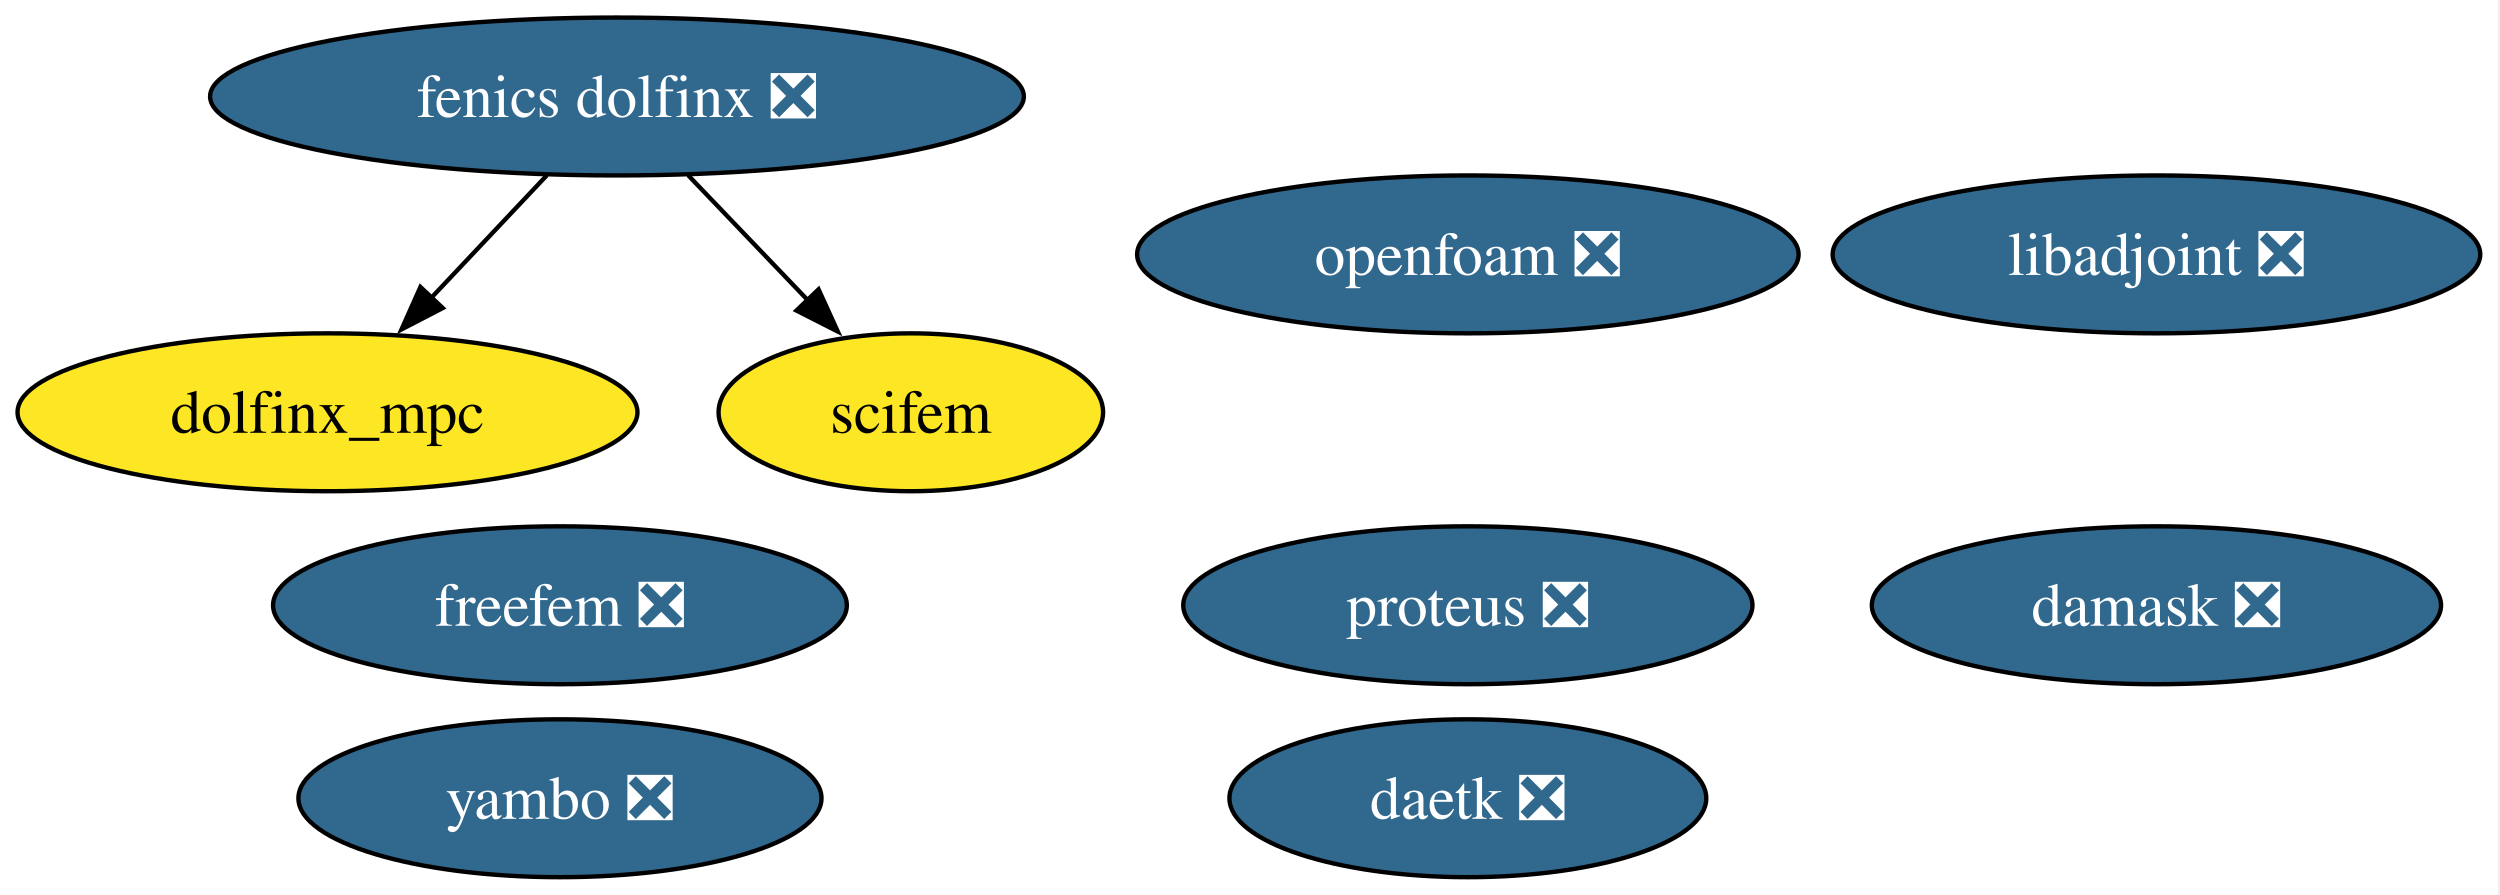
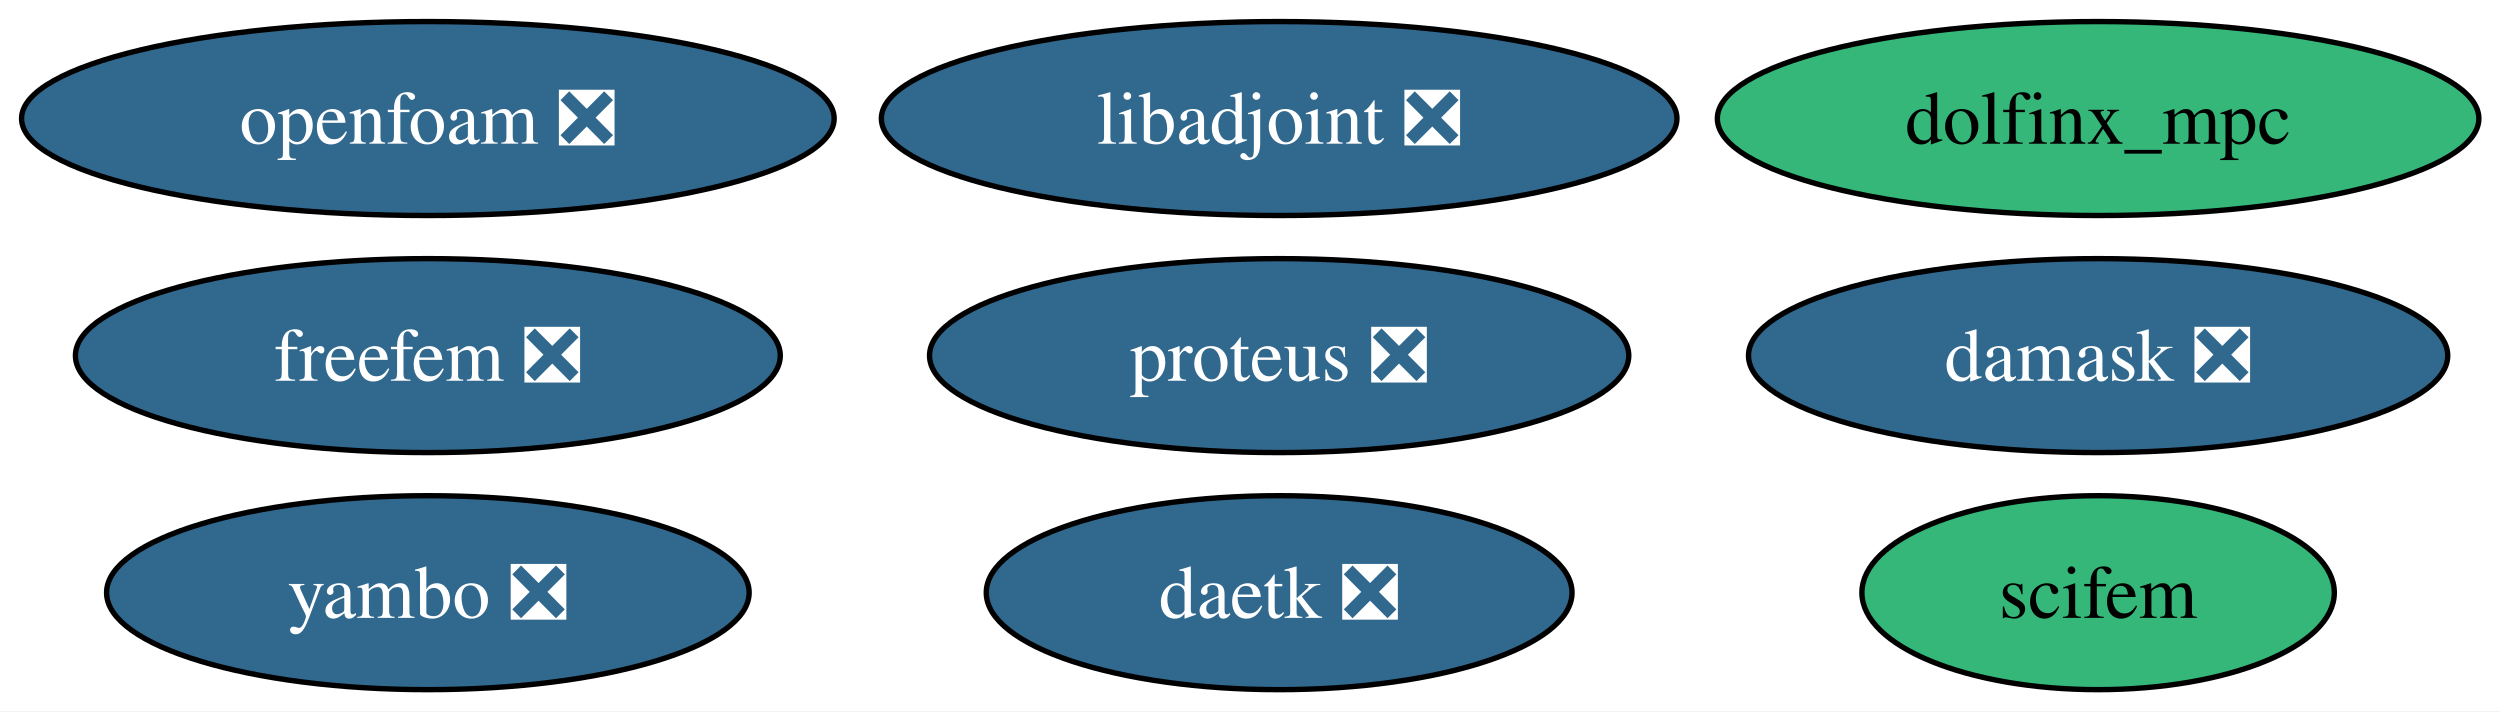
- <svg xmlns="http://www.w3.org/2000/svg" xmlns:xlink="http://www.w3.org/1999/xlink" width="570pt" height="204pt" viewBox="0.00 0.00 570.00 204.00">
-   <g id="graph0" class="graph" transform="scale(1 1) rotate(0) translate(4 200)">
-     <polygon fill="white" stroke="none" points="-4,4 -4,-200 565.5,-200 565.5,4 -4,4" />
+ <svg xmlns="http://www.w3.org/2000/svg" xmlns:xlink="http://www.w3.org/1999/xlink" width="464pt" height="132pt" viewBox="0.00 0.00 464.00 132.00">
+   <g id="graph0" class="graph" transform="scale(1 1) rotate(0) translate(4 128)">
+     <polygon fill="white" stroke="none" points="-4,4 -4,-128 460.08,-128 460.08,4 -4,4" />
    <g id="node1" class="node">
      <g id="a_node1">
        <a xlink:href="https://github.com/conda-forge/libadjoint-feedstock/pull/46" xlink:title="libadjoint ❎">
-           <ellipse fill="#31688e" stroke="black" cx="487.67" cy="-142" rx="73.83" ry="18" />
-           <text xml:space="preserve" text-anchor="middle" x="487.67" y="-137.32" font-family="Times,serif" font-size="14.00" fill="white">libadjoint ❎</text>
+           <ellipse fill="#31688e" stroke="black" cx="233.41" cy="-106" rx="73.83" ry="18" />
+           <text xml:space="preserve" text-anchor="middle" x="233.41" y="-101.33" font-family="Times,serif" font-size="14.00" fill="white">libadjoint ❎</text>
        </a>
      </g>
    </g>
    <g id="node2" class="node">
      <g id="a_node2">
        <a xlink:href="https://github.com/conda-forge/daetk-feedstock/pull/21" xlink:title="daetk ❎">
-           <ellipse fill="#31688e" stroke="black" cx="330.67" cy="-18" rx="54.36" ry="18" />
-           <text xml:space="preserve" text-anchor="middle" x="330.67" y="-13.32" font-family="Times,serif" font-size="14.00" fill="white">daetk ❎</text>
+           <ellipse fill="#31688e" stroke="black" cx="233.41" cy="-18" rx="54.36" ry="18" />
+           <text xml:space="preserve" text-anchor="middle" x="233.41" y="-13.32" font-family="Times,serif" font-size="14.00" fill="white">daetk ❎</text>
        </a>
      </g>
    </g>
    <g id="node3" class="node">
      <g id="a_node3">
        <a xlink:href="https://github.com/conda-forge/proteus-feedstock/pull/76" xlink:title="proteus ❎">
-           <ellipse fill="#31688e" stroke="black" cx="330.67" cy="-62" rx="64.89" ry="18" />
-           <text xml:space="preserve" text-anchor="middle" x="330.67" y="-57.33" font-family="Times,serif" font-size="14.00" fill="white">proteus ❎</text>
+           <ellipse fill="#31688e" stroke="black" cx="233.41" cy="-62" rx="64.89" ry="18" />
+           <text xml:space="preserve" text-anchor="middle" x="233.41" y="-57.33" font-family="Times,serif" font-size="14.00" fill="white">proteus ❎</text>
        </a>
      </g>
    </g>
    <g id="node4" class="node">
      <g id="a_node4">
        <a xlink:href="https://github.com/conda-forge/damask-feedstock/pull/182" xlink:title="damask ❎">
-           <ellipse fill="#31688e" stroke="black" cx="487.67" cy="-62" rx="64.89" ry="18" />
-           <text xml:space="preserve" text-anchor="middle" x="487.67" y="-57.33" font-family="Times,serif" font-size="14.00" fill="white">damask ❎</text>
+           <ellipse fill="#31688e" stroke="black" cx="385.41" cy="-62" rx="64.89" ry="18" />
+           <text xml:space="preserve" text-anchor="middle" x="385.41" y="-57.33" font-family="Times,serif" font-size="14.00" fill="white">damask ❎</text>
        </a>
      </g>
    </g>
    <g id="node5" class="node">
      <g id="a_node5">
        <a xlink:href="https://github.com/conda-forge/yambo-feedstock/pull/49" xlink:title="yambo ❎">
-           <ellipse fill="#31688e" stroke="black" cx="123.67" cy="-18" rx="59.63" ry="18" />
-           <text xml:space="preserve" text-anchor="middle" x="123.67" y="-13.32" font-family="Times,serif" font-size="14.00" fill="white">yambo ❎</text>
+           <ellipse fill="#31688e" stroke="black" cx="75.41" cy="-18" rx="59.63" ry="18" />
+           <text xml:space="preserve" text-anchor="middle" x="75.41" y="-13.32" font-family="Times,serif" font-size="14.00" fill="white">yambo ❎</text>
        </a>
      </g>
    </g>
    <g id="node6" class="node">
      <g id="a_node6">
-         <a xlink:href="https://github.com/conda-forge/fenics-dolfinx-feedstock/pull/119" xlink:title="fenics dolfinx ❎">
-           <ellipse fill="#31688e" stroke="black" cx="136.67" cy="-178" rx="92.77" ry="18" />
-           <text xml:space="preserve" text-anchor="middle" x="136.67" y="-173.32" font-family="Times,serif" font-size="14.00" fill="white">fenics dolfinx ❎</text>
+         <a xlink:href="https://github.com/conda-forge/freefem-feedstock/pull/48" xlink:title="freefem ❎">
+           <ellipse fill="#31688e" stroke="black" cx="75.41" cy="-62" rx="65.41" ry="18" />
+           <text xml:space="preserve" text-anchor="middle" x="75.41" y="-57.33" font-family="Times,serif" font-size="14.00" fill="white">freefem ❎</text>
+         </a>
+       </g>
+     </g>
+     <g id="node7" class="node">
+       <g id="a_node7">
+         <a xlink:href="https://github.com/conda-forge/dolfinx_mpc-feedstock" xlink:title="dolfinx_mpc">
+           <ellipse fill="#35b779" stroke="black" cx="385.41" cy="-106" rx="70.67" ry="18" />
+           <text xml:space="preserve" text-anchor="middle" x="385.41" y="-101.33" font-family="Times,serif" font-size="14.00">dolfinx_mpc</text>
        </a>
      </g>
    </g>
    <g id="node8" class="node">
      <g id="a_node8">
-         <a xlink:href="https://github.com/conda-forge/dolfinx_mpc-feedstock" xlink:title="dolfinx_mpc">
-           <ellipse fill="#fde725" stroke="black" cx="70.67" cy="-106" rx="70.67" ry="18" />
-           <text xml:space="preserve" text-anchor="middle" x="70.67" y="-101.33" font-family="Times,serif" font-size="14.00">dolfinx_mpc</text>
+         <a xlink:href="https://github.com/conda-forge/scifem-feedstock" xlink:title="scifem">
+           <ellipse fill="#35b779" stroke="black" cx="385.41" cy="-18" rx="43.84" ry="18" />
+           <text xml:space="preserve" text-anchor="middle" x="385.41" y="-13.32" font-family="Times,serif" font-size="14.00">scifem</text>
        </a>
      </g>
    </g>
-     <g id="edge1" class="edge">
-       <path fill="none" stroke="black" d="M120.7,-160.05C112.75,-151.63 103,-141.28 94.21,-131.97" />
-       <polygon fill="black" stroke="black" points="96.95,-129.77 87.54,-124.89 91.86,-134.57 96.95,-129.77" />
-     </g>
    <g id="node9" class="node">
      <g id="a_node9">
-         <a xlink:href="https://github.com/conda-forge/scifem-feedstock" xlink:title="scifem">
-           <ellipse fill="#fde725" stroke="black" cx="203.67" cy="-106" rx="43.84" ry="18" />
-           <text xml:space="preserve" text-anchor="middle" x="203.67" y="-101.33" font-family="Times,serif" font-size="14.00">scifem</text>
-         </a>
-       </g>
-     </g>
-     <g id="edge2" class="edge">
-       <path fill="none" stroke="black" d="M152.89,-160.05C161.08,-151.5 171.16,-140.97 180.17,-131.56" />
-       <polygon fill="black" stroke="black" points="182.63,-134.04 187.02,-124.4 177.58,-129.2 182.63,-134.04" />
-     </g>
-     <g id="node7" class="node">
-       <g id="a_node7">
-         <a xlink:href="https://github.com/conda-forge/freefem-feedstock/pull/48" xlink:title="freefem ❎">
-           <ellipse fill="#31688e" stroke="black" cx="123.67" cy="-62" rx="65.41" ry="18" />
-           <text xml:space="preserve" text-anchor="middle" x="123.67" y="-57.33" font-family="Times,serif" font-size="14.00" fill="white">freefem ❎</text>
-         </a>
-       </g>
-     </g>
-     <g id="node10" class="node">
-       <g id="a_node10">
        <a xlink:href="https://github.com/conda-forge/openfoam-feedstock/pull/3" xlink:title="openfoam ❎">
-           <ellipse fill="#31688e" stroke="black" cx="330.67" cy="-142" rx="75.41" ry="18" />
-           <text xml:space="preserve" text-anchor="middle" x="330.67" y="-137.32" font-family="Times,serif" font-size="14.00" fill="white">openfoam ❎</text>
+           <ellipse fill="#31688e" stroke="black" cx="75.41" cy="-106" rx="75.41" ry="18" />
+           <text xml:space="preserve" text-anchor="middle" x="75.41" y="-101.33" font-family="Times,serif" font-size="14.00" fill="white">openfoam ❎</text>
        </a>
      </g>
    </g>
  </g>
</svg>
